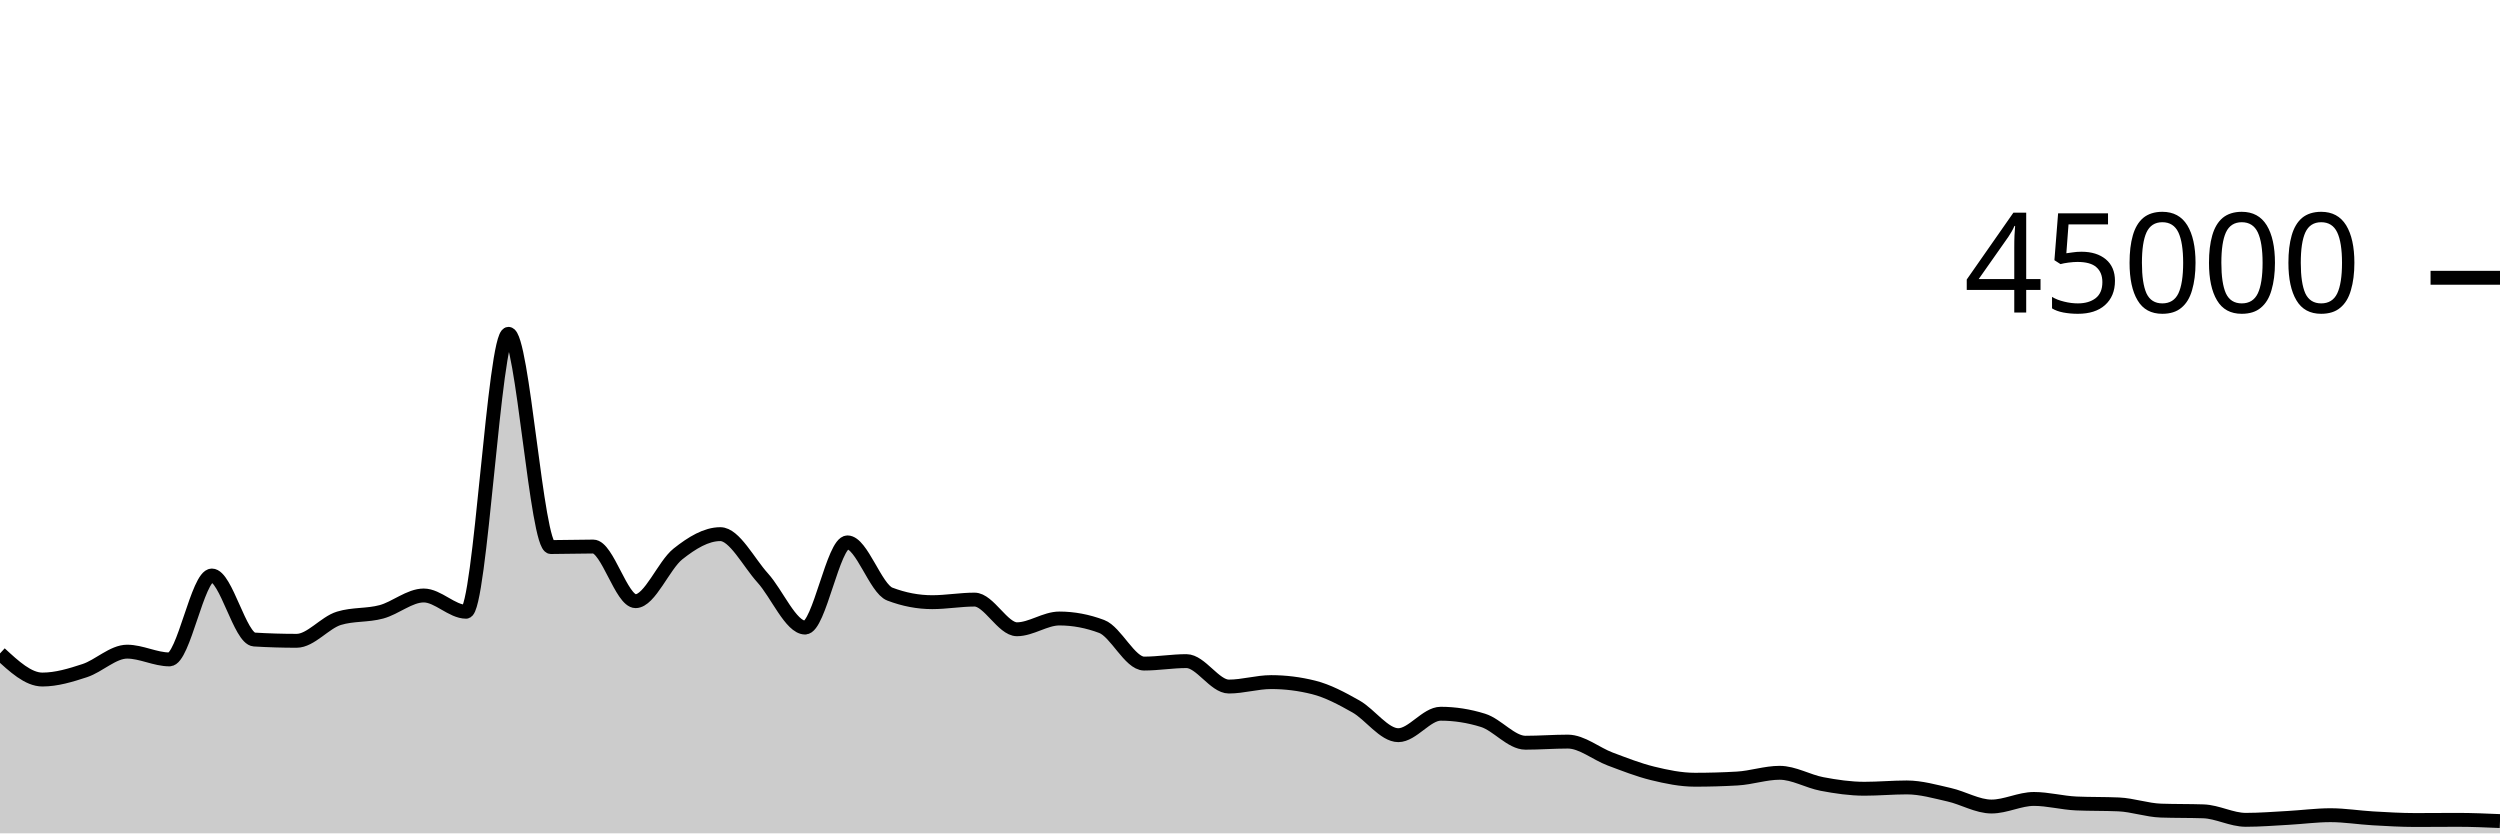
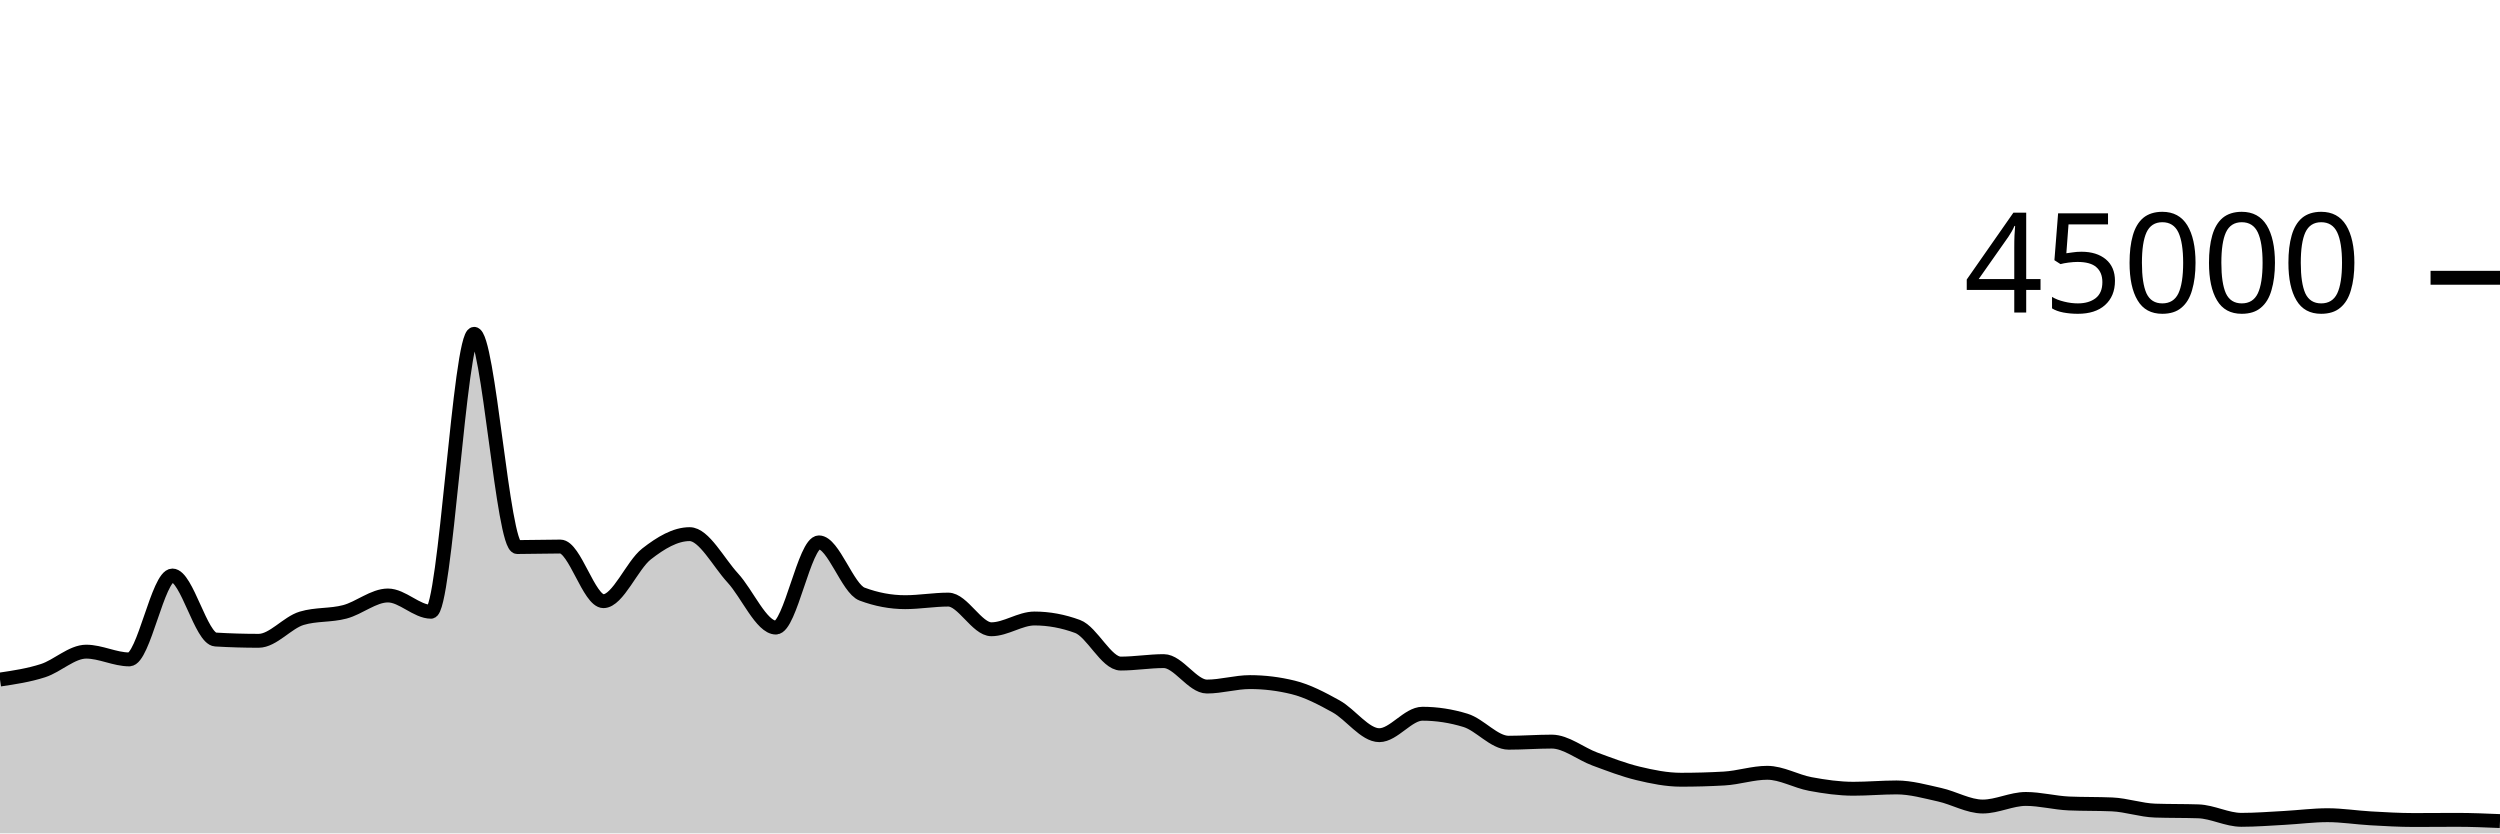
<svg xmlns="http://www.w3.org/2000/svg" viewBox="0 0 180 60">
  <g transform="translate(0,20)">
-     <path class="area" fill="rgba(0, 0, 0, 0.2)" d="M0,27.047C1.017,27.987,2.034,28.927,3.051,28.927C4.068,28.927,5.085,28.618,6.102,28.284C7.119,27.949,8.136,26.919,9.153,26.919C10.169,26.919,11.186,27.477,12.203,27.477C13.22,27.477,14.237,21.436,15.254,21.436C16.271,21.436,17.288,25.985,18.305,26.046C19.322,26.107,20.339,26.138,21.356,26.138C22.373,26.138,23.39,24.824,24.407,24.516C25.424,24.207,26.441,24.327,27.458,24.053C28.475,23.78,29.492,22.875,30.508,22.875C31.525,22.875,32.542,24.046,33.559,24.046C34.576,24.046,35.593,4.035,36.61,4.035C37.627,4.035,38.644,19.388,39.661,19.388C40.678,19.388,41.695,19.351,42.712,19.351C43.729,19.351,44.746,23.284,45.763,23.284C46.78,23.284,47.797,20.687,48.814,19.883C49.831,19.078,50.847,18.458,51.864,18.458C52.881,18.458,53.898,20.49,54.915,21.612C55.932,22.733,56.949,25.185,57.966,25.185C58.983,25.185,60,19.051,61.017,19.051C62.034,19.051,63.051,22.388,64.068,22.775C65.085,23.163,66.102,23.356,67.119,23.356C68.136,23.356,69.153,23.171,70.169,23.171C71.186,23.171,72.203,25.307,73.22,25.307C74.237,25.307,75.254,24.532,76.271,24.532C77.288,24.532,78.305,24.724,79.322,25.106C80.339,25.488,81.356,27.777,82.373,27.777C83.39,27.777,84.407,27.6,85.424,27.6C86.441,27.6,87.458,29.432,88.475,29.432C89.492,29.432,90.508,29.111,91.525,29.111C92.542,29.111,93.559,29.238,94.576,29.492C95.593,29.745,96.61,30.291,97.627,30.865C98.644,31.439,99.661,32.933,100.678,32.933C101.695,32.933,102.712,31.389,103.729,31.389C104.746,31.389,105.763,31.548,106.78,31.866C107.797,32.183,108.814,33.476,109.831,33.476C110.847,33.476,111.864,33.395,112.881,33.395C113.898,33.395,114.915,34.268,115.932,34.649C116.949,35.03,117.966,35.433,118.983,35.682C120,35.931,121.017,36.141,122.034,36.141C123.051,36.141,124.068,36.112,125.085,36.053C126.102,35.995,127.119,35.641,128.136,35.641C129.153,35.641,130.169,36.256,131.186,36.448C132.203,36.64,133.22,36.79,134.237,36.79C135.254,36.79,136.271,36.695,137.288,36.695C138.305,36.695,139.322,36.992,140.339,37.221C141.356,37.451,142.373,38.07,143.39,38.07C144.407,38.07,145.424,37.524,146.441,37.524C147.458,37.524,148.475,37.805,149.492,37.85C150.508,37.895,151.525,37.872,152.542,37.917C153.559,37.962,154.576,38.33,155.593,38.364C156.61,38.399,157.627,38.382,158.644,38.416C159.661,38.45,160.678,39.028,161.695,39.028C162.712,39.028,163.729,38.945,164.746,38.889C165.763,38.833,166.78,38.694,167.797,38.694C168.814,38.694,169.831,38.863,170.847,38.921C171.864,38.979,172.881,39.041,173.898,39.041C174.915,39.041,175.932,39.029,176.949,39.029C177.966,39.029,178.983,39.073,180,39.117L180,40C178.983,40,177.966,40,176.949,40C175.932,40,174.915,40,173.898,40C172.881,40,171.864,40,170.847,40C169.831,40,168.814,40,167.797,40C166.78,40,165.763,40,164.746,40C163.729,40,162.712,40,161.695,40C160.678,40,159.661,40,158.644,40C157.627,40,156.61,40,155.593,40C154.576,40,153.559,40,152.542,40C151.525,40,150.508,40,149.492,40C148.475,40,147.458,40,146.441,40C145.424,40,144.407,40,143.39,40C142.373,40,141.356,40,140.339,40C139.322,40,138.305,40,137.288,40C136.271,40,135.254,40,134.237,40C133.22,40,132.203,40,131.186,40C130.169,40,129.153,40,128.136,40C127.119,40,126.102,40,125.085,40C124.068,40,123.051,40,122.034,40C121.017,40,120,40,118.983,40C117.966,40,116.949,40,115.932,40C114.915,40,113.898,40,112.881,40C111.864,40,110.847,40,109.831,40C108.814,40,107.797,40,106.78,40C105.763,40,104.746,40,103.729,40C102.712,40,101.695,40,100.678,40C99.661,40,98.644,40,97.627,40C96.61,40,95.593,40,94.576,40C93.559,40,92.542,40,91.525,40C90.508,40,89.492,40,88.475,40C87.458,40,86.441,40,85.424,40C84.407,40,83.39,40,82.373,40C81.356,40,80.339,40,79.322,40C78.305,40,77.288,40,76.271,40C75.254,40,74.237,40,73.22,40C72.203,40,71.186,40,70.169,40C69.153,40,68.136,40,67.119,40C66.102,40,65.085,40,64.068,40C63.051,40,62.034,40,61.017,40C60,40,58.983,40,57.966,40C56.949,40,55.932,40,54.915,40C53.898,40,52.881,40,51.864,40C50.847,40,49.831,40,48.814,40C47.797,40,46.78,40,45.763,40C44.746,40,43.729,40,42.712,40C41.695,40,40.678,40,39.661,40C38.644,40,37.627,40,36.61,40C35.593,40,34.576,40,33.559,40C32.542,40,31.525,40,30.508,40C29.492,40,28.475,40,27.458,40C26.441,40,25.424,40,24.407,40C23.39,40,22.373,40,21.356,40C20.339,40,19.322,40,18.305,40C17.288,40,16.271,40,15.254,40C14.237,40,13.22,40,12.203,40C11.186,40,10.169,40,9.153,40C8.136,40,7.119,40,6.102,40C5.085,40,4.068,40,3.051,40C2.034,40,1.017,40,0,40Z" />
-     <path class="line" stroke="black" fill="none" d="M0,27.047C1.017,27.987,2.034,28.927,3.051,28.927C4.068,28.927,5.085,28.618,6.102,28.284C7.119,27.949,8.136,26.919,9.153,26.919C10.169,26.919,11.186,27.477,12.203,27.477C13.22,27.477,14.237,21.436,15.254,21.436C16.271,21.436,17.288,25.985,18.305,26.046C19.322,26.107,20.339,26.138,21.356,26.138C22.373,26.138,23.39,24.824,24.407,24.516C25.424,24.207,26.441,24.327,27.458,24.053C28.475,23.78,29.492,22.875,30.508,22.875C31.525,22.875,32.542,24.046,33.559,24.046C34.576,24.046,35.593,4.035,36.61,4.035C37.627,4.035,38.644,19.388,39.661,19.388C40.678,19.388,41.695,19.351,42.712,19.351C43.729,19.351,44.746,23.284,45.763,23.284C46.78,23.284,47.797,20.687,48.814,19.883C49.831,19.078,50.847,18.458,51.864,18.458C52.881,18.458,53.898,20.49,54.915,21.612C55.932,22.733,56.949,25.185,57.966,25.185C58.983,25.185,60,19.051,61.017,19.051C62.034,19.051,63.051,22.388,64.068,22.775C65.085,23.163,66.102,23.356,67.119,23.356C68.136,23.356,69.153,23.171,70.169,23.171C71.186,23.171,72.203,25.307,73.22,25.307C74.237,25.307,75.254,24.532,76.271,24.532C77.288,24.532,78.305,24.724,79.322,25.106C80.339,25.488,81.356,27.777,82.373,27.777C83.39,27.777,84.407,27.6,85.424,27.6C86.441,27.6,87.458,29.432,88.475,29.432C89.492,29.432,90.508,29.111,91.525,29.111C92.542,29.111,93.559,29.238,94.576,29.492C95.593,29.745,96.61,30.291,97.627,30.865C98.644,31.439,99.661,32.933,100.678,32.933C101.695,32.933,102.712,31.389,103.729,31.389C104.746,31.389,105.763,31.548,106.78,31.866C107.797,32.183,108.814,33.476,109.831,33.476C110.847,33.476,111.864,33.395,112.881,33.395C113.898,33.395,114.915,34.268,115.932,34.649C116.949,35.03,117.966,35.433,118.983,35.682C120,35.931,121.017,36.141,122.034,36.141C123.051,36.141,124.068,36.112,125.085,36.053C126.102,35.995,127.119,35.641,128.136,35.641C129.153,35.641,130.169,36.256,131.186,36.448C132.203,36.64,133.22,36.79,134.237,36.79C135.254,36.79,136.271,36.695,137.288,36.695C138.305,36.695,139.322,36.992,140.339,37.221C141.356,37.451,142.373,38.07,143.39,38.07C144.407,38.07,145.424,37.524,146.441,37.524C147.458,37.524,148.475,37.805,149.492,37.85C150.508,37.895,151.525,37.872,152.542,37.917C153.559,37.962,154.576,38.33,155.593,38.364C156.61,38.399,157.627,38.382,158.644,38.416C159.661,38.45,160.678,39.028,161.695,39.028C162.712,39.028,163.729,38.945,164.746,38.889C165.763,38.833,166.78,38.694,167.797,38.694C168.814,38.694,169.831,38.863,170.847,38.921C171.864,38.979,172.881,39.041,173.898,39.041C174.915,39.041,175.932,39.029,176.949,39.029C177.966,39.029,178.983,39.073,180,39.117" />
+     <path class="area" fill="rgba(0, 0, 0, 0.2)" d="M0,28.927C1.034,28.773,2.069,28.618,3.103,28.284C4.138,27.949,5.172,26.919,6.207,26.919C7.241,26.919,8.276,27.477,9.31,27.477C10.345,27.477,11.379,21.436,12.414,21.436C13.448,21.436,14.483,25.985,15.517,26.046C16.552,26.107,17.586,26.138,18.621,26.138C19.655,26.138,20.69,24.824,21.724,24.516C22.759,24.207,23.793,24.327,24.828,24.053C25.862,23.78,26.897,22.875,27.931,22.875C28.966,22.875,30,24.046,31.034,24.046C32.069,24.046,33.103,4.035,34.138,4.035C35.172,4.035,36.207,19.388,37.241,19.388C38.276,19.388,39.31,19.351,40.345,19.351C41.379,19.351,42.414,23.284,43.448,23.284C44.483,23.284,45.517,20.687,46.552,19.883C47.586,19.078,48.621,18.458,49.655,18.458C50.69,18.458,51.724,20.49,52.759,21.612C53.793,22.733,54.828,25.185,55.862,25.185C56.897,25.185,57.931,19.051,58.966,19.051C60,19.051,61.034,22.388,62.069,22.775C63.103,23.163,64.138,23.356,65.172,23.356C66.207,23.356,67.241,23.171,68.276,23.171C69.31,23.171,70.345,25.307,71.379,25.307C72.414,25.307,73.448,24.532,74.483,24.532C75.517,24.532,76.552,24.724,77.586,25.106C78.621,25.488,79.655,27.777,80.69,27.777C81.724,27.777,82.759,27.6,83.793,27.6C84.828,27.6,85.862,29.432,86.897,29.432C87.931,29.432,88.966,29.111,90,29.111C91.034,29.111,92.069,29.238,93.103,29.492C94.138,29.745,95.172,30.291,96.207,30.865C97.241,31.439,98.276,32.933,99.31,32.933C100.345,32.933,101.379,31.389,102.414,31.389C103.448,31.389,104.483,31.548,105.517,31.866C106.552,32.183,107.586,33.476,108.621,33.476C109.655,33.476,110.69,33.395,111.724,33.395C112.759,33.395,113.793,34.268,114.828,34.649C115.862,35.03,116.897,35.433,117.931,35.682C118.966,35.931,120,36.141,121.034,36.141C122.069,36.141,123.103,36.112,124.138,36.053C125.172,35.995,126.207,35.641,127.241,35.641C128.276,35.641,129.31,36.256,130.345,36.448C131.379,36.64,132.414,36.79,133.448,36.79C134.483,36.79,135.517,36.695,136.552,36.695C137.586,36.695,138.621,36.992,139.655,37.221C140.69,37.451,141.724,38.07,142.759,38.07C143.793,38.07,144.828,37.524,145.862,37.524C146.897,37.524,147.931,37.805,148.966,37.85C150,37.895,151.034,37.872,152.069,37.917C153.103,37.962,154.138,38.33,155.172,38.364C156.207,38.399,157.241,38.382,158.276,38.416C159.31,38.45,160.345,39.028,161.379,39.028C162.414,39.028,163.448,38.945,164.483,38.889C165.517,38.833,166.552,38.694,167.586,38.694C168.621,38.694,169.655,38.863,170.69,38.921C171.724,38.979,172.759,39.041,173.793,39.041C174.828,39.041,175.862,39.029,176.897,39.029C177.931,39.029,178.966,39.073,180,39.117L180,40C178.966,40,177.931,40,176.897,40C175.862,40,174.828,40,173.793,40C172.759,40,171.724,40,170.69,40C169.655,40,168.621,40,167.586,40C166.552,40,165.517,40,164.483,40C163.448,40,162.414,40,161.379,40C160.345,40,159.31,40,158.276,40C157.241,40,156.207,40,155.172,40C154.138,40,153.103,40,152.069,40C151.034,40,150,40,148.966,40C147.931,40,146.897,40,145.862,40C144.828,40,143.793,40,142.759,40C141.724,40,140.69,40,139.655,40C138.621,40,137.586,40,136.552,40C135.517,40,134.483,40,133.448,40C132.414,40,131.379,40,130.345,40C129.31,40,128.276,40,127.241,40C126.207,40,125.172,40,124.138,40C123.103,40,122.069,40,121.034,40C120,40,118.966,40,117.931,40C116.897,40,115.862,40,114.828,40C113.793,40,112.759,40,111.724,40C110.69,40,109.655,40,108.621,40C107.586,40,106.552,40,105.517,40C104.483,40,103.448,40,102.414,40C101.379,40,100.345,40,99.31,40C98.276,40,97.241,40,96.207,40C95.172,40,94.138,40,93.103,40C92.069,40,91.034,40,90,40C88.966,40,87.931,40,86.897,40C85.862,40,84.828,40,83.793,40C82.759,40,81.724,40,80.69,40C79.655,40,78.621,40,77.586,40C76.552,40,75.517,40,74.483,40C73.448,40,72.414,40,71.379,40C70.345,40,69.31,40,68.276,40C67.241,40,66.207,40,65.172,40C64.138,40,63.103,40,62.069,40C61.034,40,60,40,58.966,40C57.931,40,56.897,40,55.862,40C54.828,40,53.793,40,52.759,40C51.724,40,50.69,40,49.655,40C48.621,40,47.586,40,46.552,40C45.517,40,44.483,40,43.448,40C42.414,40,41.379,40,40.345,40C39.31,40,38.276,40,37.241,40C36.207,40,35.172,40,34.138,40C33.103,40,32.069,40,31.034,40C30,40,28.966,40,27.931,40C26.897,40,25.862,40,24.828,40C23.793,40,22.759,40,21.724,40C20.69,40,19.655,40,18.621,40C17.586,40,16.552,40,15.517,40C14.483,40,13.448,40,12.414,40C11.379,40,10.345,40,9.31,40C8.276,40,7.241,40,6.207,40C5.172,40,4.138,40,3.103,40C2.069,40,1.034,40,0,40Z" />
+     <path class="line" stroke="black" fill="none" d="M0,28.927C1.034,28.773,2.069,28.618,3.103,28.284C4.138,27.949,5.172,26.919,6.207,26.919C7.241,26.919,8.276,27.477,9.31,27.477C10.345,27.477,11.379,21.436,12.414,21.436C13.448,21.436,14.483,25.985,15.517,26.046C16.552,26.107,17.586,26.138,18.621,26.138C19.655,26.138,20.69,24.824,21.724,24.516C22.759,24.207,23.793,24.327,24.828,24.053C25.862,23.78,26.897,22.875,27.931,22.875C28.966,22.875,30,24.046,31.034,24.046C32.069,24.046,33.103,4.035,34.138,4.035C35.172,4.035,36.207,19.388,37.241,19.388C38.276,19.388,39.31,19.351,40.345,19.351C41.379,19.351,42.414,23.284,43.448,23.284C44.483,23.284,45.517,20.687,46.552,19.883C47.586,19.078,48.621,18.458,49.655,18.458C50.69,18.458,51.724,20.49,52.759,21.612C53.793,22.733,54.828,25.185,55.862,25.185C56.897,25.185,57.931,19.051,58.966,19.051C60,19.051,61.034,22.388,62.069,22.775C63.103,23.163,64.138,23.356,65.172,23.356C66.207,23.356,67.241,23.171,68.276,23.171C69.31,23.171,70.345,25.307,71.379,25.307C72.414,25.307,73.448,24.532,74.483,24.532C75.517,24.532,76.552,24.724,77.586,25.106C78.621,25.488,79.655,27.777,80.69,27.777C81.724,27.777,82.759,27.6,83.793,27.6C84.828,27.6,85.862,29.432,86.897,29.432C87.931,29.432,88.966,29.111,90,29.111C91.034,29.111,92.069,29.238,93.103,29.492C94.138,29.745,95.172,30.291,96.207,30.865C97.241,31.439,98.276,32.933,99.31,32.933C100.345,32.933,101.379,31.389,102.414,31.389C103.448,31.389,104.483,31.548,105.517,31.866C106.552,32.183,107.586,33.476,108.621,33.476C109.655,33.476,110.69,33.395,111.724,33.395C112.759,33.395,113.793,34.268,114.828,34.649C115.862,35.03,116.897,35.433,117.931,35.682C118.966,35.931,120,36.141,121.034,36.141C122.069,36.141,123.103,36.112,124.138,36.053C125.172,35.995,126.207,35.641,127.241,35.641C128.276,35.641,129.31,36.256,130.345,36.448C131.379,36.64,132.414,36.79,133.448,36.79C134.483,36.79,135.517,36.695,136.552,36.695C137.586,36.695,138.621,36.992,139.655,37.221C140.69,37.451,141.724,38.07,142.759,38.07C143.793,38.07,144.828,37.524,145.862,37.524C146.897,37.524,147.931,37.805,148.966,37.85C150,37.895,151.034,37.872,152.069,37.917C153.103,37.962,154.138,38.33,155.172,38.364C156.207,38.399,157.241,38.382,158.276,38.416C159.31,38.45,160.345,39.028,161.379,39.028C162.414,39.028,163.448,38.945,164.483,38.889C165.517,38.833,166.552,38.694,167.586,38.694C168.621,38.694,169.655,38.863,170.69,38.921C171.724,38.979,172.759,39.041,173.793,39.041C174.828,39.041,175.862,39.029,176.897,39.029C177.931,39.029,178.966,39.073,180,39.117" />
    <path class="axis-ceiling" stroke-width="1" stroke="black" fill="none" d="M175,0L180,0" />
    <text class="axis-ceiling-label" font-family="sans-serif" text-anchor="end" font-size="10px" x="170" y="2.5">45000</text>
  </g>
</svg>
